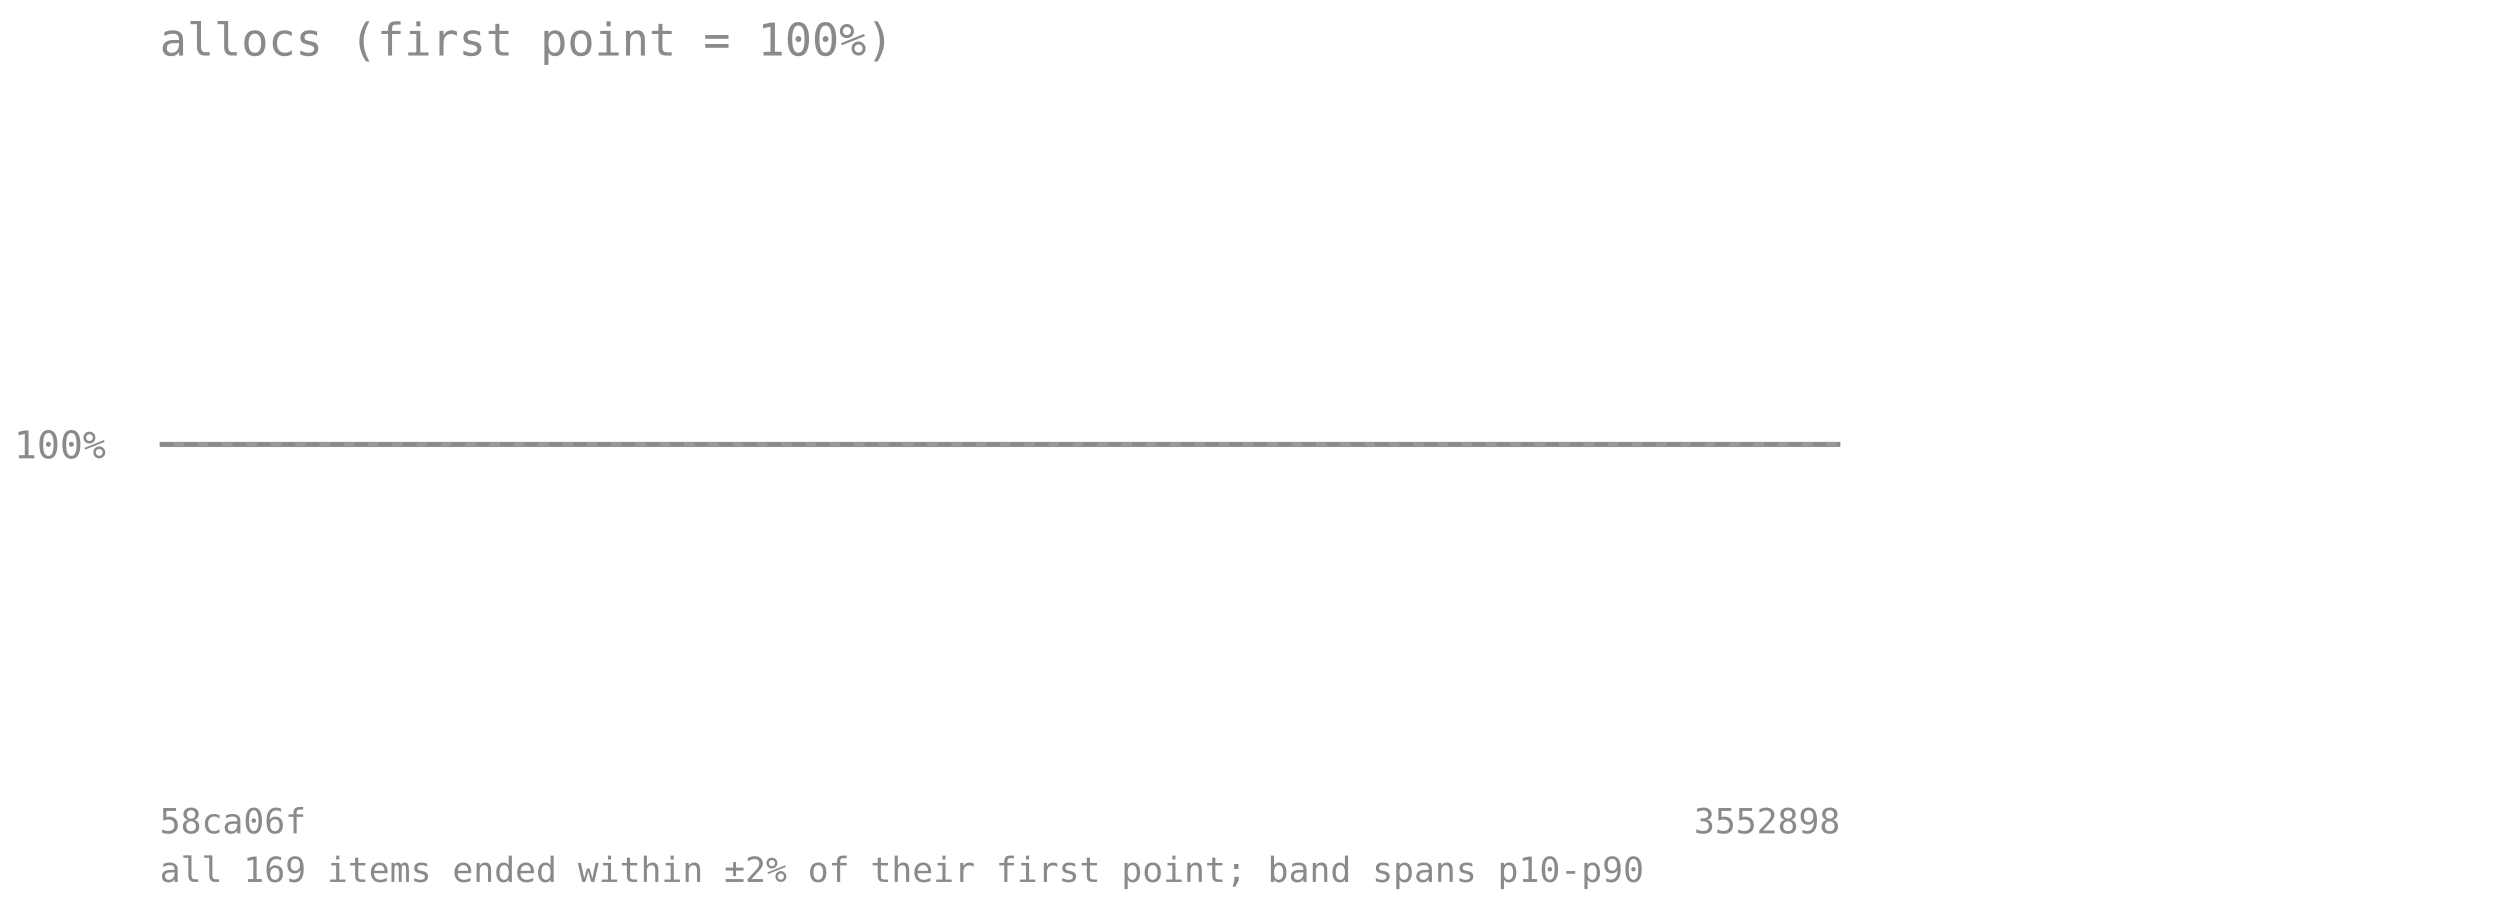
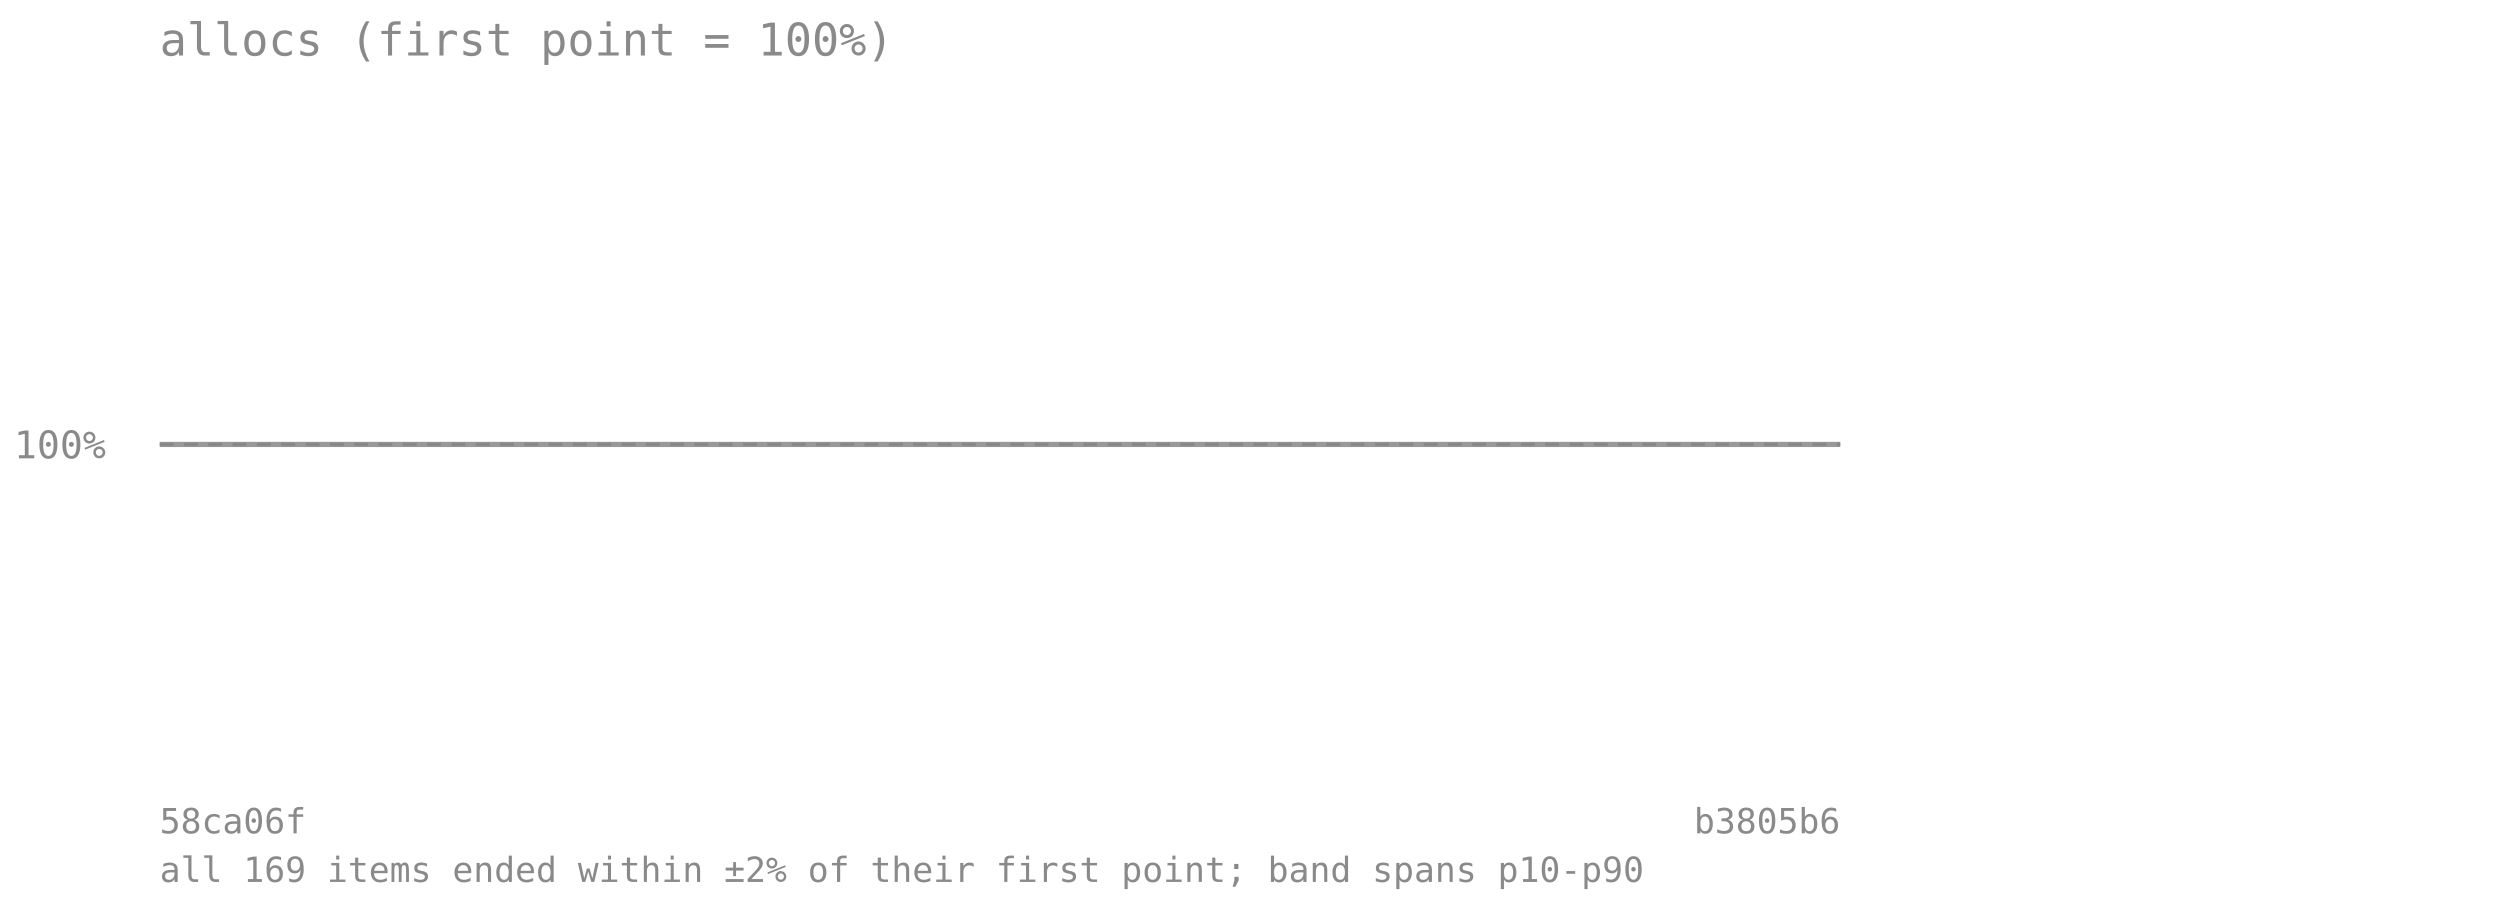
<svg xmlns="http://www.w3.org/2000/svg" viewBox="0 0 720 260" font-family="monospace" font-size="11">
  <text x="46" y="16" font-size="13" fill="#8a8a8a">allocs (first point = 100%)</text>
  <line x1="46" y1="128" x2="530" y2="128" stroke="#8a8a8a" stroke-opacity="0.7" stroke-dasharray="4 3" />
  <text x="4" y="132" fill="#8a8a8a">100%</text>
-   <polygon points="46.0,128.0 59.4,128.0 72.9,128.0 86.3,128.0 99.8,128.0 113.2,128.0 126.7,128.0 140.1,128.0 153.6,128.0 167.0,128.0 180.4,128.0 193.9,128.0 207.3,128.0 220.8,128.0 234.2,128.0 247.7,128.0 261.1,128.0 274.6,128.0 288.0,128.0 301.4,128.0 314.9,128.0 328.3,128.0 341.8,128.0 355.2,128.0 368.7,128.0 382.1,128.0 395.6,128.0 409.0,128.0 422.4,128.0 435.9,128.0 449.3,128.0 462.8,128.0 476.2,128.0 489.7,128.0 503.1,128.0 516.6,128.0 530.0,128.0 530.0,128.0 516.6,128.0 503.1,128.0 489.7,128.0 476.2,128.0 462.8,128.0 449.3,128.0 435.9,128.0 422.4,128.0 409.0,128.0 395.6,128.0 382.1,128.0 368.7,128.0 355.2,128.0 341.8,128.0 328.3,128.0 314.9,128.0 301.4,128.0 288.0,128.0 274.6,128.0 261.1,128.0 247.7,128.0 234.2,128.0 220.8,128.0 207.3,128.0 193.9,128.0 180.4,128.0 167.0,128.0 153.6,128.0 140.1,128.0 126.7,128.0 113.2,128.0 99.8,128.0 86.3,128.0 72.9,128.0 59.4,128.0 46.0,128.0" fill="#808080" fill-opacity="0.18" />
-   <polyline points="46.0,128.0 59.4,128.0 72.9,128.0 86.3,128.0 99.8,128.0 113.2,128.0 126.7,128.0 140.1,128.0 153.6,128.0 167.0,128.0 180.4,128.0 193.9,128.0 207.3,128.0 220.8,128.0 234.2,128.0 247.7,128.0 261.1,128.0 274.6,128.0 288.0,128.0 301.4,128.0 314.9,128.0 328.3,128.0 341.8,128.0 355.2,128.0 368.7,128.0 382.1,128.0 395.6,128.0 409.0,128.0 422.4,128.0 435.9,128.0 449.3,128.0 462.8,128.0 476.2,128.0 489.7,128.0 503.1,128.0 516.6,128.0 530.0,128.0" fill="none" stroke="#808080" stroke-width="1.5" stroke-opacity="0.8" />
+   <polygon points="46.0,128.0 59.1,128.0 72.2,128.0 85.2,128.0 98.3,128.0 111.4,128.0 124.5,128.0 137.6,128.0 150.6,128.0 163.7,128.0 176.8,128.0 189.9,128.0 203.0,128.0 216.1,128.0 229.1,128.0 242.2,128.0 255.3,128.0 268.4,128.0 281.5,128.0 294.5,128.0 307.6,128.0 320.7,128.0 333.8,128.0 346.9,128.0 359.9,128.0 373.0,128.0 386.1,128.0 399.2,128.0 412.3,128.0 425.4,128.0 438.4,128.0 451.5,128.0 464.6,128.0 477.7,128.0 490.8,128.0 503.8,128.0 516.9,128.0 530.0,128.0 530.0,128.0 516.9,128.0 503.8,128.0 490.8,128.0 477.7,128.0 464.6,128.0 451.5,128.0 438.4,128.0 425.4,128.0 412.3,128.0 399.2,128.0 386.1,128.0 373.0,128.0 359.9,128.0 346.9,128.0 333.8,128.0 320.7,128.0 307.6,128.0 294.5,128.0 281.5,128.0 268.4,128.0 255.3,128.0 242.2,128.0 229.1,128.0 216.1,128.0 203.0,128.0 189.9,128.0 176.8,128.0 163.7,128.0 150.6,128.0 137.6,128.0 124.5,128.0 111.4,128.0 98.3,128.0 85.2,128.0 72.2,128.0 59.1,128.0 46.0,128.0" fill="#808080" fill-opacity="0.18" />
+   <polyline points="46.0,128.0 59.1,128.0 72.2,128.0 85.2,128.0 98.3,128.0 111.4,128.0 124.5,128.0 137.6,128.0 150.6,128.0 163.7,128.0 176.8,128.0 189.9,128.0 203.0,128.0 216.1,128.0 229.1,128.0 242.2,128.0 255.3,128.0 268.4,128.0 281.5,128.0 294.5,128.0 307.6,128.0 320.7,128.0 333.8,128.0 346.9,128.0 359.9,128.0 373.0,128.0 386.1,128.0 399.2,128.0 412.3,128.0 425.4,128.0 438.4,128.0 451.5,128.0 464.6,128.0 477.7,128.0 490.8,128.0 503.8,128.0 516.9,128.0 530.0,128.0" fill="none" stroke="#808080" stroke-width="1.5" stroke-opacity="0.8" />
  <text x="46" y="240" fill="#8a8a8a" font-size="10">58ca06f</text>
-   <text x="530" y="240" fill="#8a8a8a" font-size="10" text-anchor="end">3552898</text>
+   <text x="530" y="240" fill="#8a8a8a" font-size="10" text-anchor="end">b3805b6</text>
  <text x="46" y="254" fill="#8a8a8a" font-size="10">all 169 items ended within ±2% of their first point; band spans p10-p90</text>
</svg>
